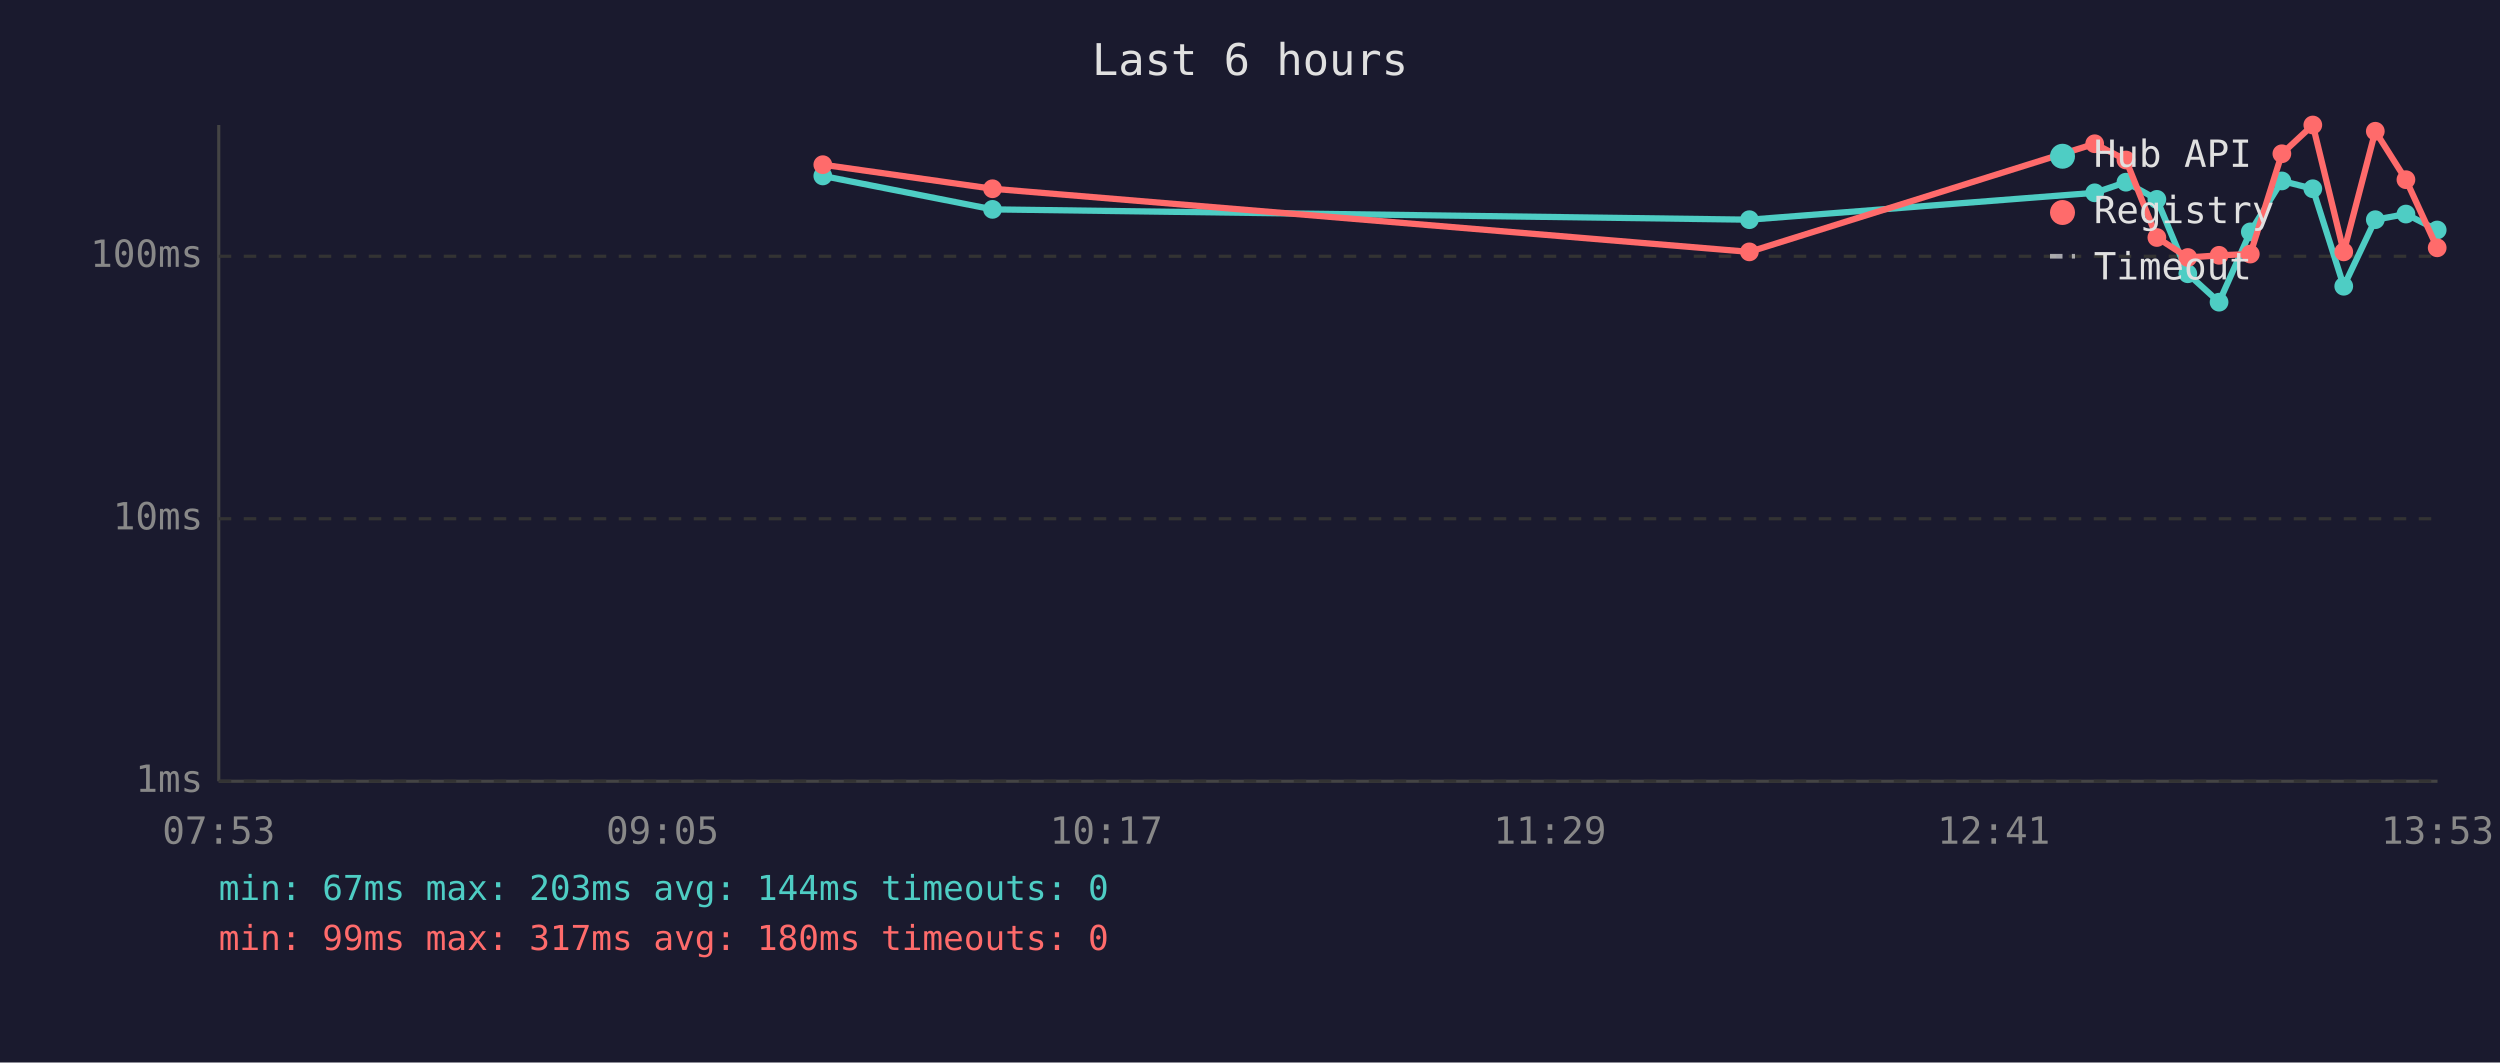
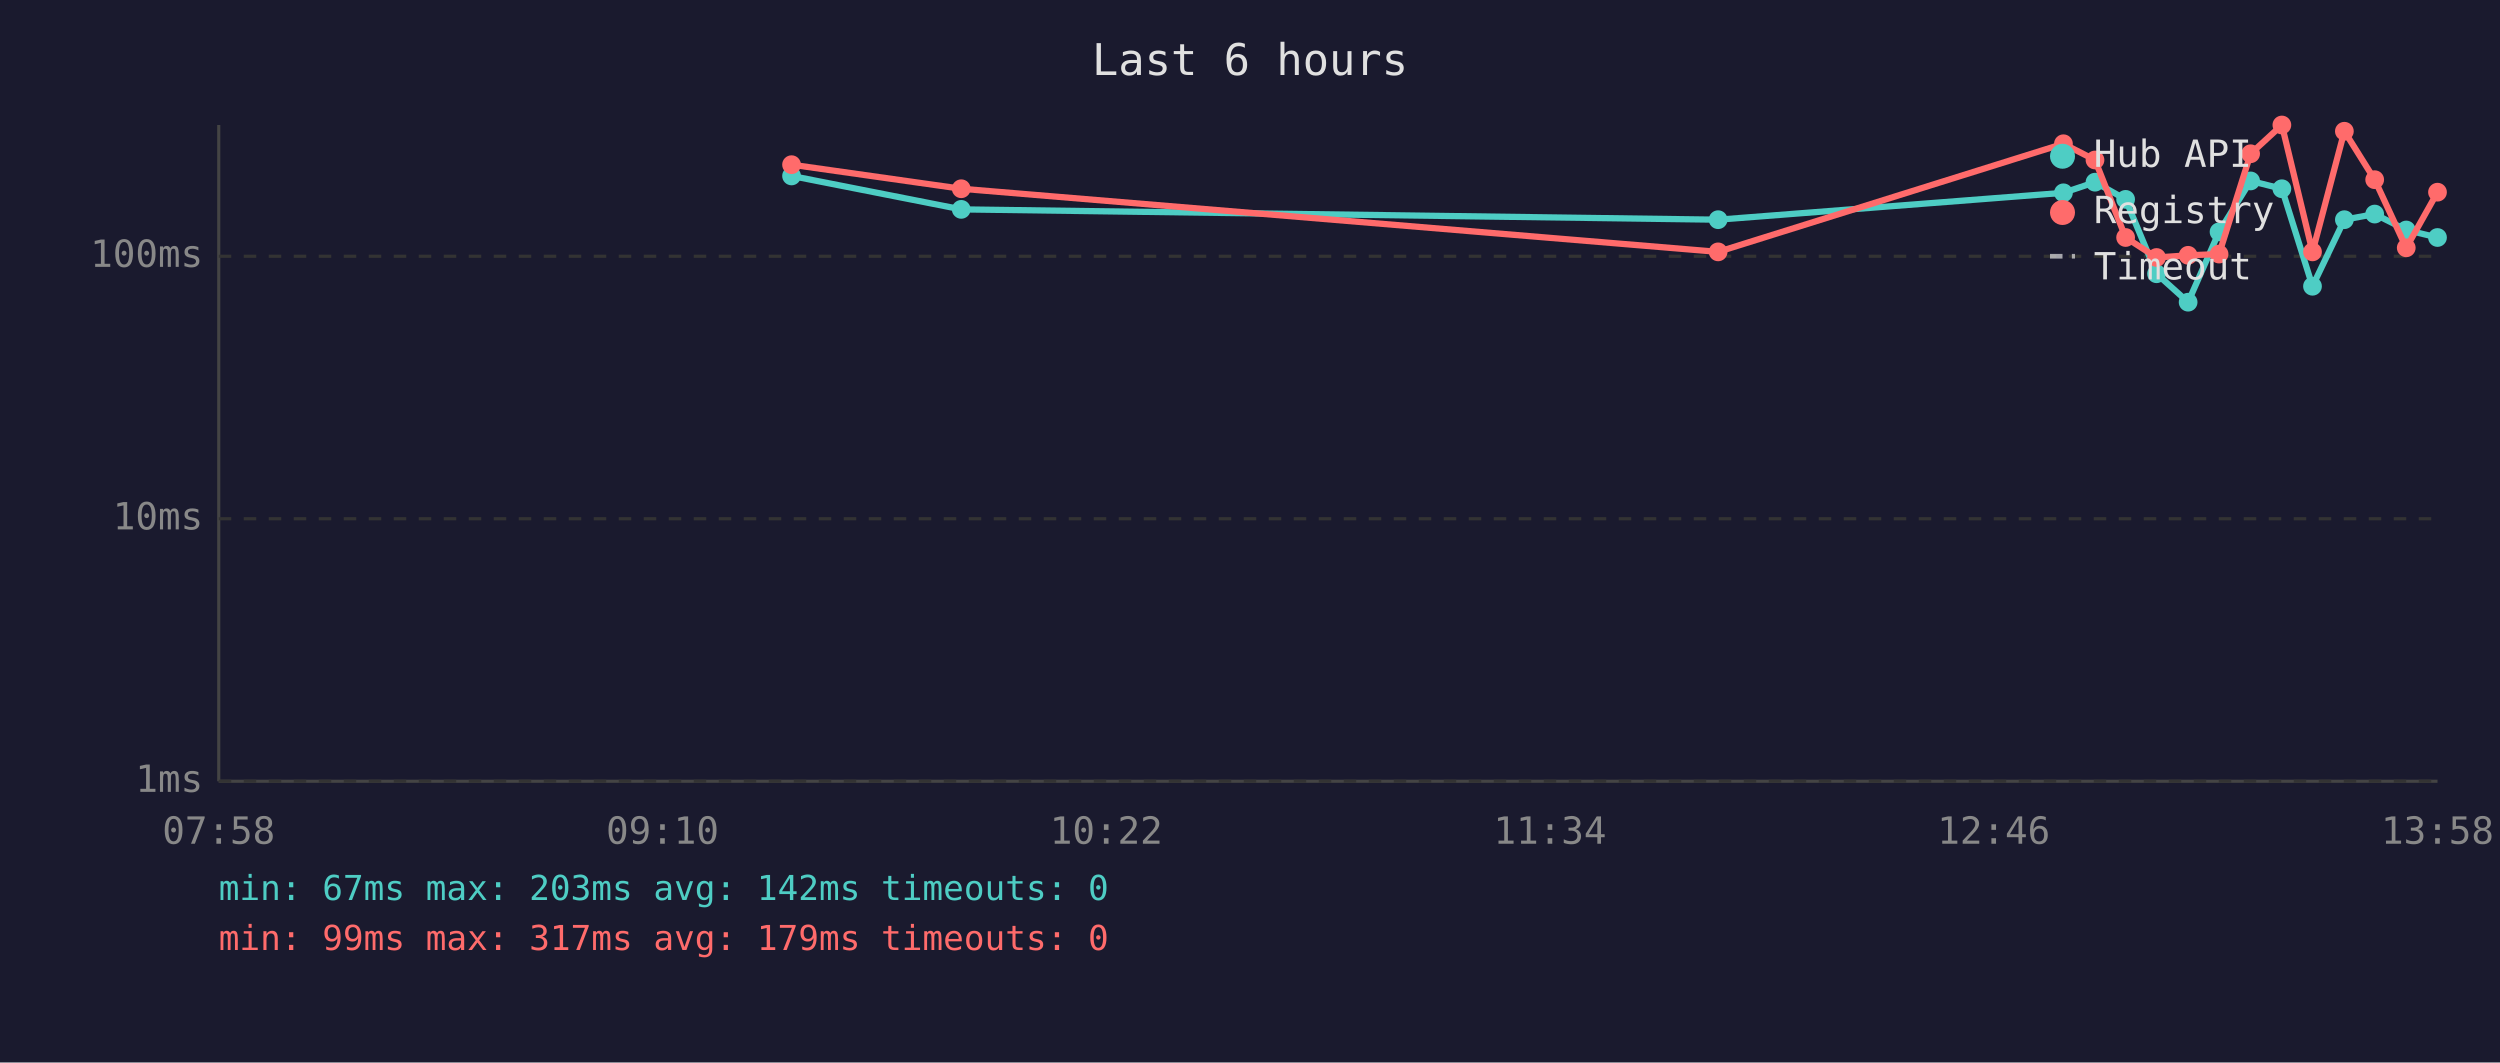
<svg xmlns="http://www.w3.org/2000/svg" viewBox="0 0 800 340" font-family="monospace" font-size="12">
  <rect width="800" height="340" fill="#1a1a2e" />
  <text x="400" y="24" fill="#e0e0e0" font-size="14" text-anchor="middle">Last 6 hours</text>
  <line x1="70" y1="40" x2="70" y2="250" stroke="#444" stroke-width="1" />
  <line x1="70" y1="250" x2="780" y2="250" stroke="#444" stroke-width="1" />
  <line x1="70" y1="250" x2="780" y2="250" stroke="#333" stroke-width="1" stroke-dasharray="4" />
  <text x="65" y="250" fill="#888" text-anchor="end" dominant-baseline="middle">1ms</text>
  <line x1="70" y1="166" x2="780" y2="166" stroke="#333" stroke-width="1" stroke-dasharray="4" />
  <text x="65" y="166" fill="#888" text-anchor="end" dominant-baseline="middle">10ms</text>
  <line x1="70" y1="82" x2="780" y2="82" stroke="#333" stroke-width="1" stroke-dasharray="4" />
  <text x="65" y="82" fill="#888" text-anchor="end" dominant-baseline="middle">100ms</text>
-   <text x="70" y="270" fill="#888" text-anchor="middle">07:53</text>
-   <text x="212" y="270" fill="#888" text-anchor="middle">09:05</text>
-   <text x="354" y="270" fill="#888" text-anchor="middle">10:17</text>
-   <text x="496" y="270" fill="#888" text-anchor="middle">11:29</text>
-   <text x="638" y="270" fill="#888" text-anchor="middle">12:41</text>
-   <text x="780" y="270" fill="#888" text-anchor="middle">13:53</text>
-   <polyline points="263.3,56.3 317.6,67.0 559.8,70.3 670.3,61.7 680.3,58.3 690.2,63.8 700.1,87.6 710.1,96.7 720.1,74.2 730.2,57.9 740.1,60.4 750.0,91.6 760.1,70.3 769.9,68.5 779.9,73.6" fill="none" stroke="#4ecdc4" stroke-width="2" opacity="1" />
-   <circle cx="263.3" cy="56.3" r="3" fill="#4ecdc4" />
-   <circle cx="317.6" cy="67.0" r="3" fill="#4ecdc4" />
-   <circle cx="559.8" cy="70.3" r="3" fill="#4ecdc4" />
-   <circle cx="670.3" cy="61.7" r="3" fill="#4ecdc4" />
-   <circle cx="680.3" cy="58.3" r="3" fill="#4ecdc4" />
-   <circle cx="690.2" cy="63.8" r="3" fill="#4ecdc4" />
-   <circle cx="700.1" cy="87.6" r="3" fill="#4ecdc4" />
-   <circle cx="710.1" cy="96.7" r="3" fill="#4ecdc4" />
-   <circle cx="720.1" cy="74.2" r="3" fill="#4ecdc4" />
-   <circle cx="730.2" cy="57.9" r="3" fill="#4ecdc4" />
-   <circle cx="740.1" cy="60.4" r="3" fill="#4ecdc4" />
-   <circle cx="750.0" cy="91.6" r="3" fill="#4ecdc4" />
-   <circle cx="760.1" cy="70.3" r="3" fill="#4ecdc4" />
-   <circle cx="769.9" cy="68.5" r="3" fill="#4ecdc4" />
-   <circle cx="779.9" cy="73.6" r="3" fill="#4ecdc4" />
-   <polyline points="263.3,52.7 317.6,60.4 559.8,80.6 670.3,46.0 680.3,51.2 690.2,76.0 700.1,82.4 710.1,81.7 720.1,81.3 730.2,49.2 740.1,40.0 750.0,80.6 760.1,42.0 769.9,57.5 779.9,79.3" fill="none" stroke="#ff6b6b" stroke-width="2" opacity="1" />
-   <circle cx="263.3" cy="52.7" r="3" fill="#ff6b6b" />
-   <circle cx="317.6" cy="60.4" r="3" fill="#ff6b6b" />
-   <circle cx="559.8" cy="80.6" r="3" fill="#ff6b6b" />
-   <circle cx="670.3" cy="46.0" r="3" fill="#ff6b6b" />
-   <circle cx="680.3" cy="51.2" r="3" fill="#ff6b6b" />
-   <circle cx="690.2" cy="76.0" r="3" fill="#ff6b6b" />
-   <circle cx="700.1" cy="82.4" r="3" fill="#ff6b6b" />
-   <circle cx="710.1" cy="81.7" r="3" fill="#ff6b6b" />
-   <circle cx="720.1" cy="81.3" r="3" fill="#ff6b6b" />
-   <circle cx="730.2" cy="49.2" r="3" fill="#ff6b6b" />
-   <circle cx="740.1" cy="40.0" r="3" fill="#ff6b6b" />
-   <circle cx="750.0" cy="80.6" r="3" fill="#ff6b6b" />
-   <circle cx="760.1" cy="42.0" r="3" fill="#ff6b6b" />
-   <circle cx="769.9" cy="57.5" r="3" fill="#ff6b6b" />
-   <circle cx="779.9" cy="79.3" r="3" fill="#ff6b6b" />
+   <text x="70" y="270" fill="#888" text-anchor="middle">07:58</text>
+   <text x="212" y="270" fill="#888" text-anchor="middle">09:10</text>
+   <text x="354" y="270" fill="#888" text-anchor="middle">10:22</text>
+   <text x="496" y="270" fill="#888" text-anchor="middle">11:34</text>
+   <text x="638" y="270" fill="#888" text-anchor="middle">12:46</text>
+   <text x="780" y="270" fill="#888" text-anchor="middle">13:58</text>
+   <polyline points="253.3,56.3 307.6,67.0 549.8,70.3 660.3,61.7 670.4,58.3 680.2,63.8 690.1,87.6 700.2,96.7 710.1,74.2 720.2,57.9 730.2,60.4 740.0,91.6 750.2,70.3 759.9,68.5 770.0,73.6 780.0,76.0" fill="none" stroke="#4ecdc4" stroke-width="2" opacity="1" />
+   <circle cx="253.3" cy="56.3" r="3" fill="#4ecdc4" />
+   <circle cx="307.6" cy="67.0" r="3" fill="#4ecdc4" />
+   <circle cx="549.8" cy="70.3" r="3" fill="#4ecdc4" />
+   <circle cx="660.3" cy="61.7" r="3" fill="#4ecdc4" />
+   <circle cx="670.4" cy="58.3" r="3" fill="#4ecdc4" />
+   <circle cx="680.2" cy="63.8" r="3" fill="#4ecdc4" />
+   <circle cx="690.1" cy="87.6" r="3" fill="#4ecdc4" />
+   <circle cx="700.2" cy="96.7" r="3" fill="#4ecdc4" />
+   <circle cx="710.1" cy="74.2" r="3" fill="#4ecdc4" />
+   <circle cx="720.2" cy="57.9" r="3" fill="#4ecdc4" />
+   <circle cx="730.2" cy="60.4" r="3" fill="#4ecdc4" />
+   <circle cx="740.0" cy="91.6" r="3" fill="#4ecdc4" />
+   <circle cx="750.2" cy="70.3" r="3" fill="#4ecdc4" />
+   <circle cx="759.9" cy="68.5" r="3" fill="#4ecdc4" />
+   <circle cx="770.0" cy="73.6" r="3" fill="#4ecdc4" />
+   <circle cx="780.0" cy="76.0" r="3" fill="#4ecdc4" />
+   <polyline points="253.3,52.7 307.6,60.4 549.8,80.6 660.3,46.0 670.4,51.2 680.2,76.0 690.1,82.4 700.2,81.7 710.1,81.3 720.2,49.2 730.2,40.0 740.0,80.6 750.2,42.0 759.9,57.5 770.0,79.3 780.0,61.5" fill="none" stroke="#ff6b6b" stroke-width="2" opacity="1" />
+   <circle cx="253.3" cy="52.7" r="3" fill="#ff6b6b" />
+   <circle cx="307.6" cy="60.4" r="3" fill="#ff6b6b" />
+   <circle cx="549.8" cy="80.6" r="3" fill="#ff6b6b" />
+   <circle cx="660.3" cy="46.0" r="3" fill="#ff6b6b" />
+   <circle cx="670.4" cy="51.2" r="3" fill="#ff6b6b" />
+   <circle cx="680.2" cy="76.0" r="3" fill="#ff6b6b" />
+   <circle cx="690.1" cy="82.4" r="3" fill="#ff6b6b" />
+   <circle cx="700.2" cy="81.7" r="3" fill="#ff6b6b" />
+   <circle cx="710.1" cy="81.3" r="3" fill="#ff6b6b" />
+   <circle cx="720.2" cy="49.2" r="3" fill="#ff6b6b" />
+   <circle cx="730.2" cy="40.0" r="3" fill="#ff6b6b" />
+   <circle cx="740.0" cy="80.6" r="3" fill="#ff6b6b" />
+   <circle cx="750.2" cy="42.0" r="3" fill="#ff6b6b" />
+   <circle cx="759.9" cy="57.5" r="3" fill="#ff6b6b" />
+   <circle cx="770.0" cy="79.3" r="3" fill="#ff6b6b" />
+   <circle cx="780.0" cy="61.5" r="3" fill="#ff6b6b" />
  <circle cx="660" cy="50" r="4" fill="#4ecdc4" />
  <text x="670" y="50" fill="#e0e0e0" dominant-baseline="middle">Hub API</text>
  <circle cx="660" cy="68" r="4" fill="#ff6b6b" />
  <text x="670" y="68" fill="#e0e0e0" dominant-baseline="middle">Registry</text>
  <line x1="656" y1="82" x2="664" y2="82" stroke="#e0e0e0" stroke-width="1.5" stroke-dasharray="4,3" opacity="0.7" />
  <text x="670" y="86" fill="#e0e0e0" dominant-baseline="middle">Timeout</text>
-   <text x="70" y="288" fill="#4ecdc4" font-size="11">min: 67ms  max: 203ms  avg: 144ms  timeouts: 0</text>
-   <text x="70" y="304" fill="#ff6b6b" font-size="11">min: 99ms  max: 317ms  avg: 180ms  timeouts: 0</text>
+   <text x="70" y="288" fill="#4ecdc4" font-size="11">min: 67ms  max: 203ms  avg: 142ms  timeouts: 0</text>
+   <text x="70" y="304" fill="#ff6b6b" font-size="11">min: 99ms  max: 317ms  avg: 179ms  timeouts: 0</text>
</svg>
